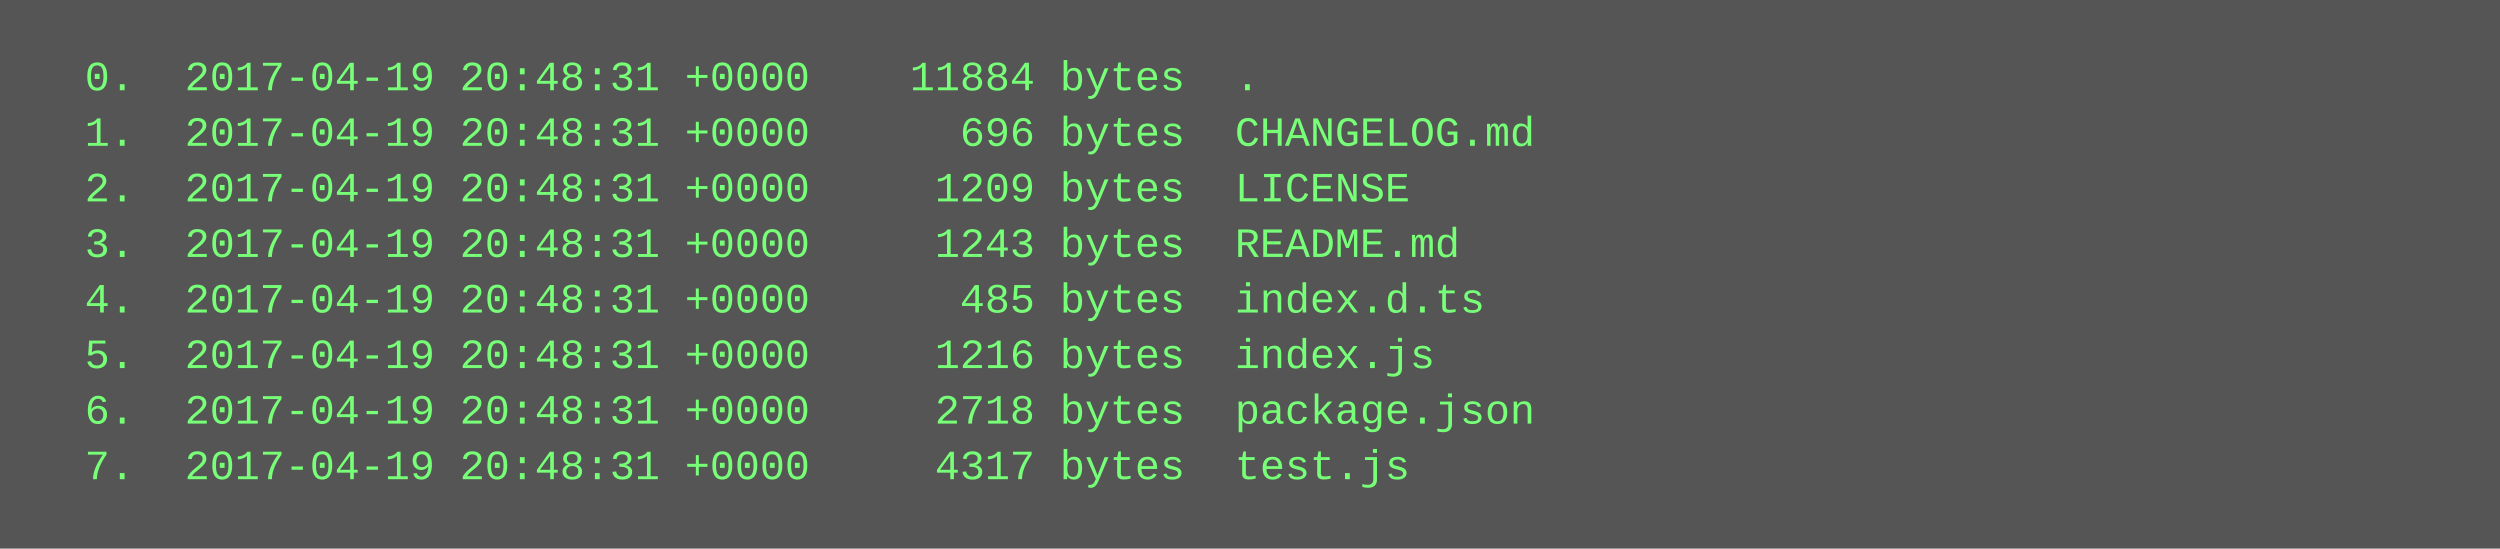
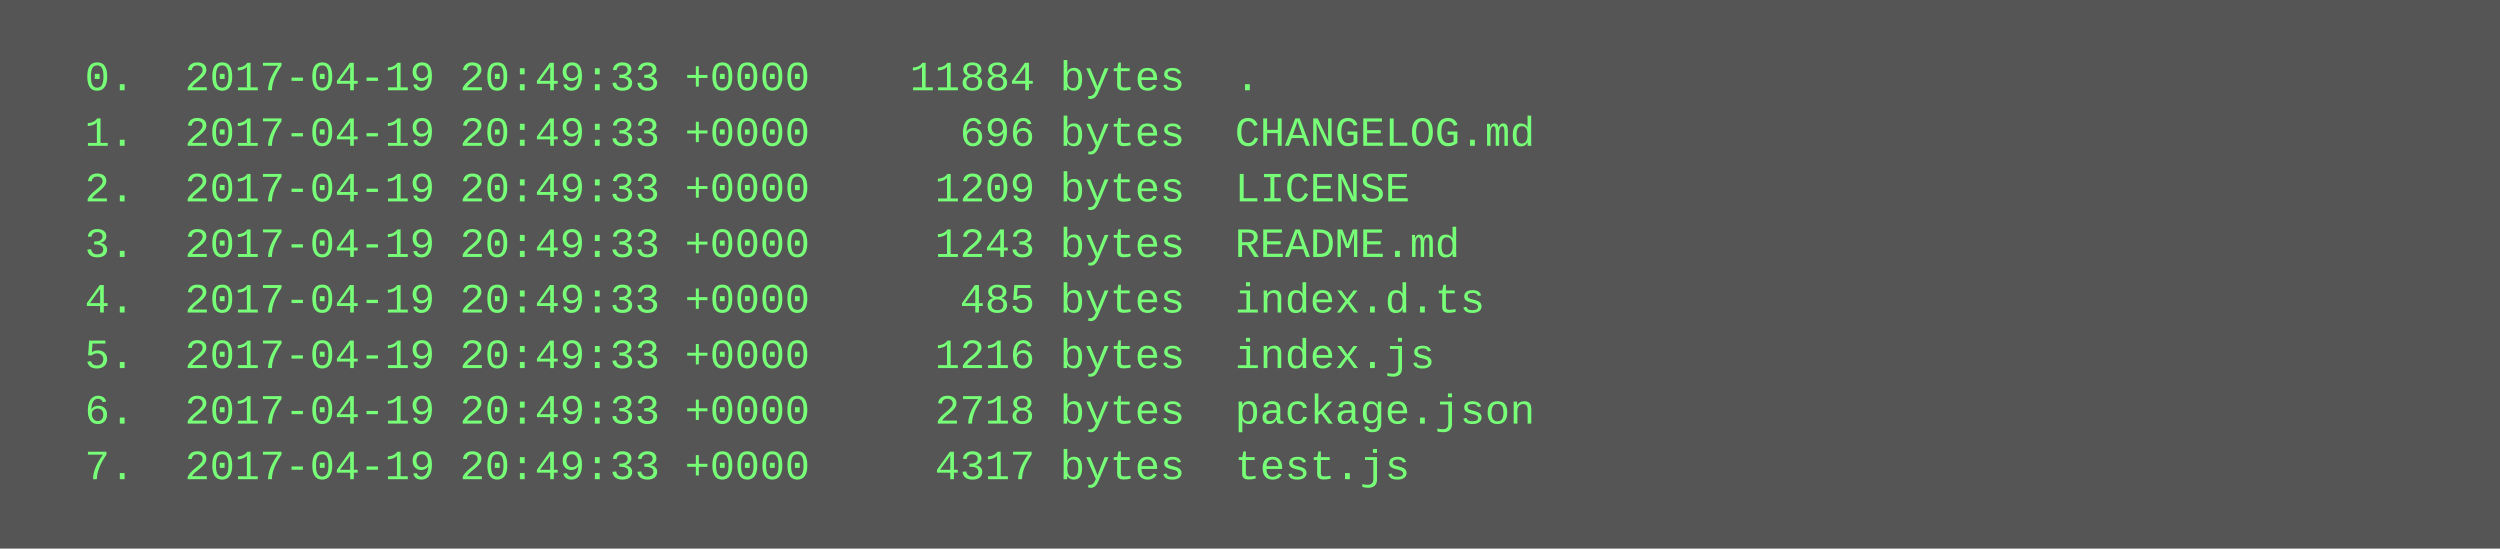
<svg xmlns="http://www.w3.org/2000/svg" height="158" width="720">
  <rect height="158" fill="#555" width="720" />
  <text fill="#7f7" font-family="Courier New" font-size="12" xml:space="preserve">
-     <tspan x="10" y="26">  0.  2017-04-19 20:48:31 +0000    11884 bytes  .</tspan>
-     <tspan x="10" y="42">  1.  2017-04-19 20:48:31 +0000      696 bytes  CHANGELOG.md</tspan>
-     <tspan x="10" y="58">  2.  2017-04-19 20:48:31 +0000     1209 bytes  LICENSE</tspan>
-     <tspan x="10" y="74">  3.  2017-04-19 20:48:31 +0000     1243 bytes  README.md</tspan>
-     <tspan x="10" y="90">  4.  2017-04-19 20:48:31 +0000      485 bytes  index.d.ts</tspan>
-     <tspan x="10" y="106">  5.  2017-04-19 20:48:31 +0000     1216 bytes  index.js</tspan>
-     <tspan x="10" y="122">  6.  2017-04-19 20:48:31 +0000     2718 bytes  package.json</tspan>
-     <tspan x="10" y="138">  7.  2017-04-19 20:48:31 +0000     4317 bytes  test.js</tspan>
+     <tspan x="10" y="26">  0.  2017-04-19 20:49:33 +0000    11884 bytes  .</tspan>
+     <tspan x="10" y="42">  1.  2017-04-19 20:49:33 +0000      696 bytes  CHANGELOG.md</tspan>
+     <tspan x="10" y="58">  2.  2017-04-19 20:49:33 +0000     1209 bytes  LICENSE</tspan>
+     <tspan x="10" y="74">  3.  2017-04-19 20:49:33 +0000     1243 bytes  README.md</tspan>
+     <tspan x="10" y="90">  4.  2017-04-19 20:49:33 +0000      485 bytes  index.d.ts</tspan>
+     <tspan x="10" y="106">  5.  2017-04-19 20:49:33 +0000     1216 bytes  index.js</tspan>
+     <tspan x="10" y="122">  6.  2017-04-19 20:49:33 +0000     2718 bytes  package.json</tspan>
+     <tspan x="10" y="138">  7.  2017-04-19 20:49:33 +0000     4317 bytes  test.js</tspan>
  </text>
</svg>
